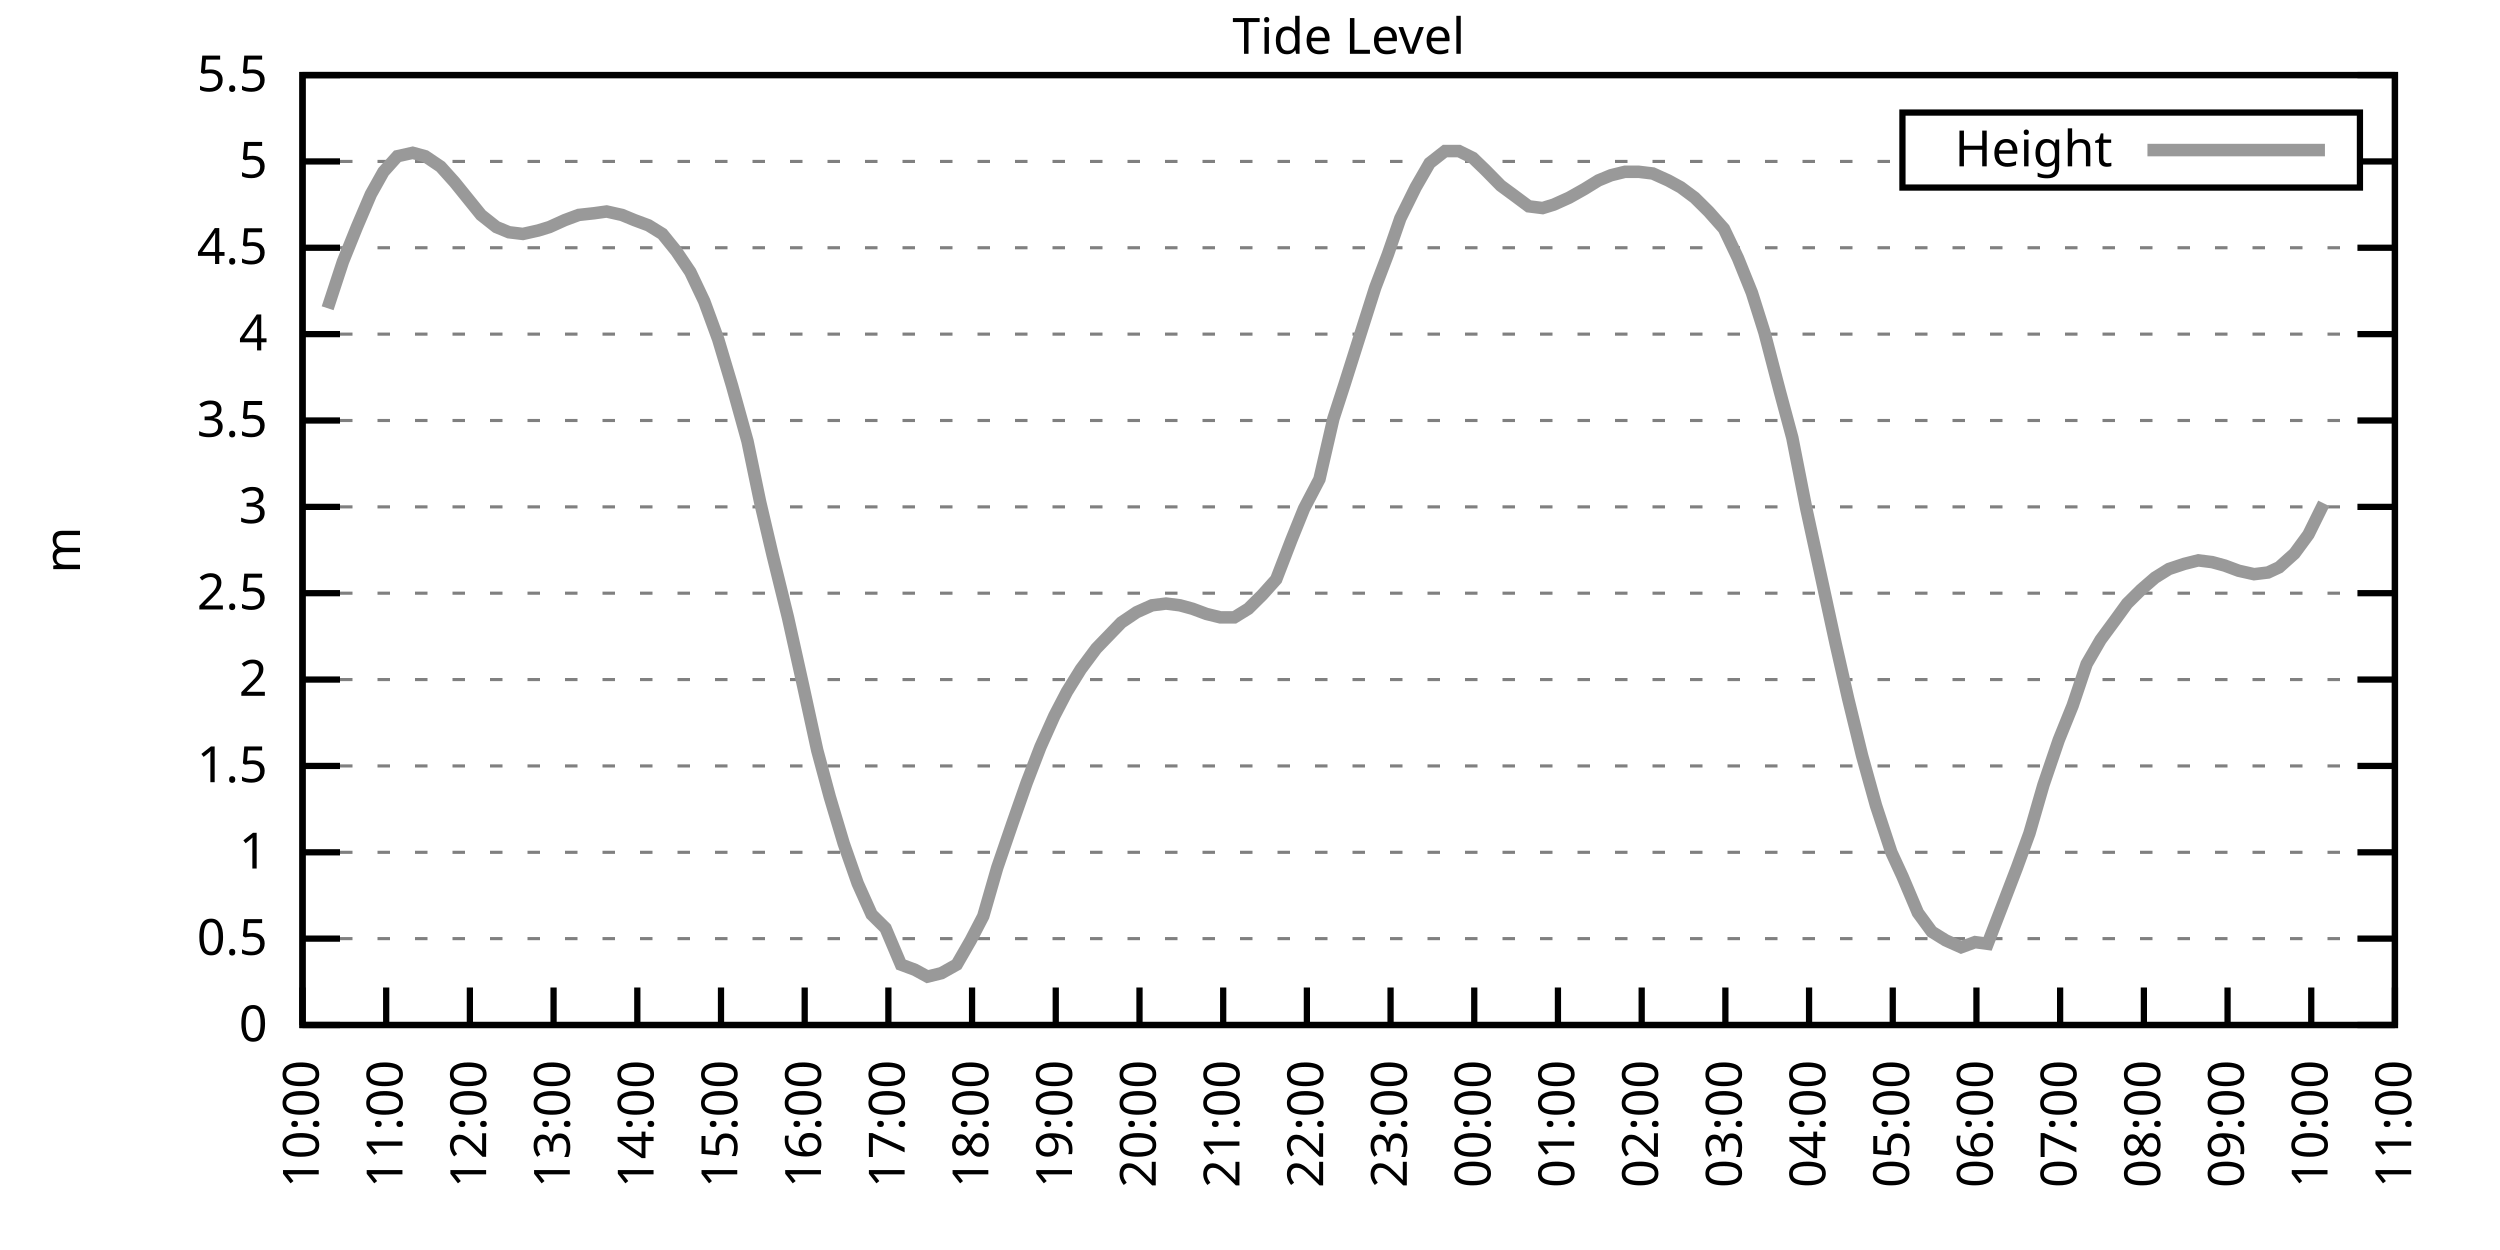
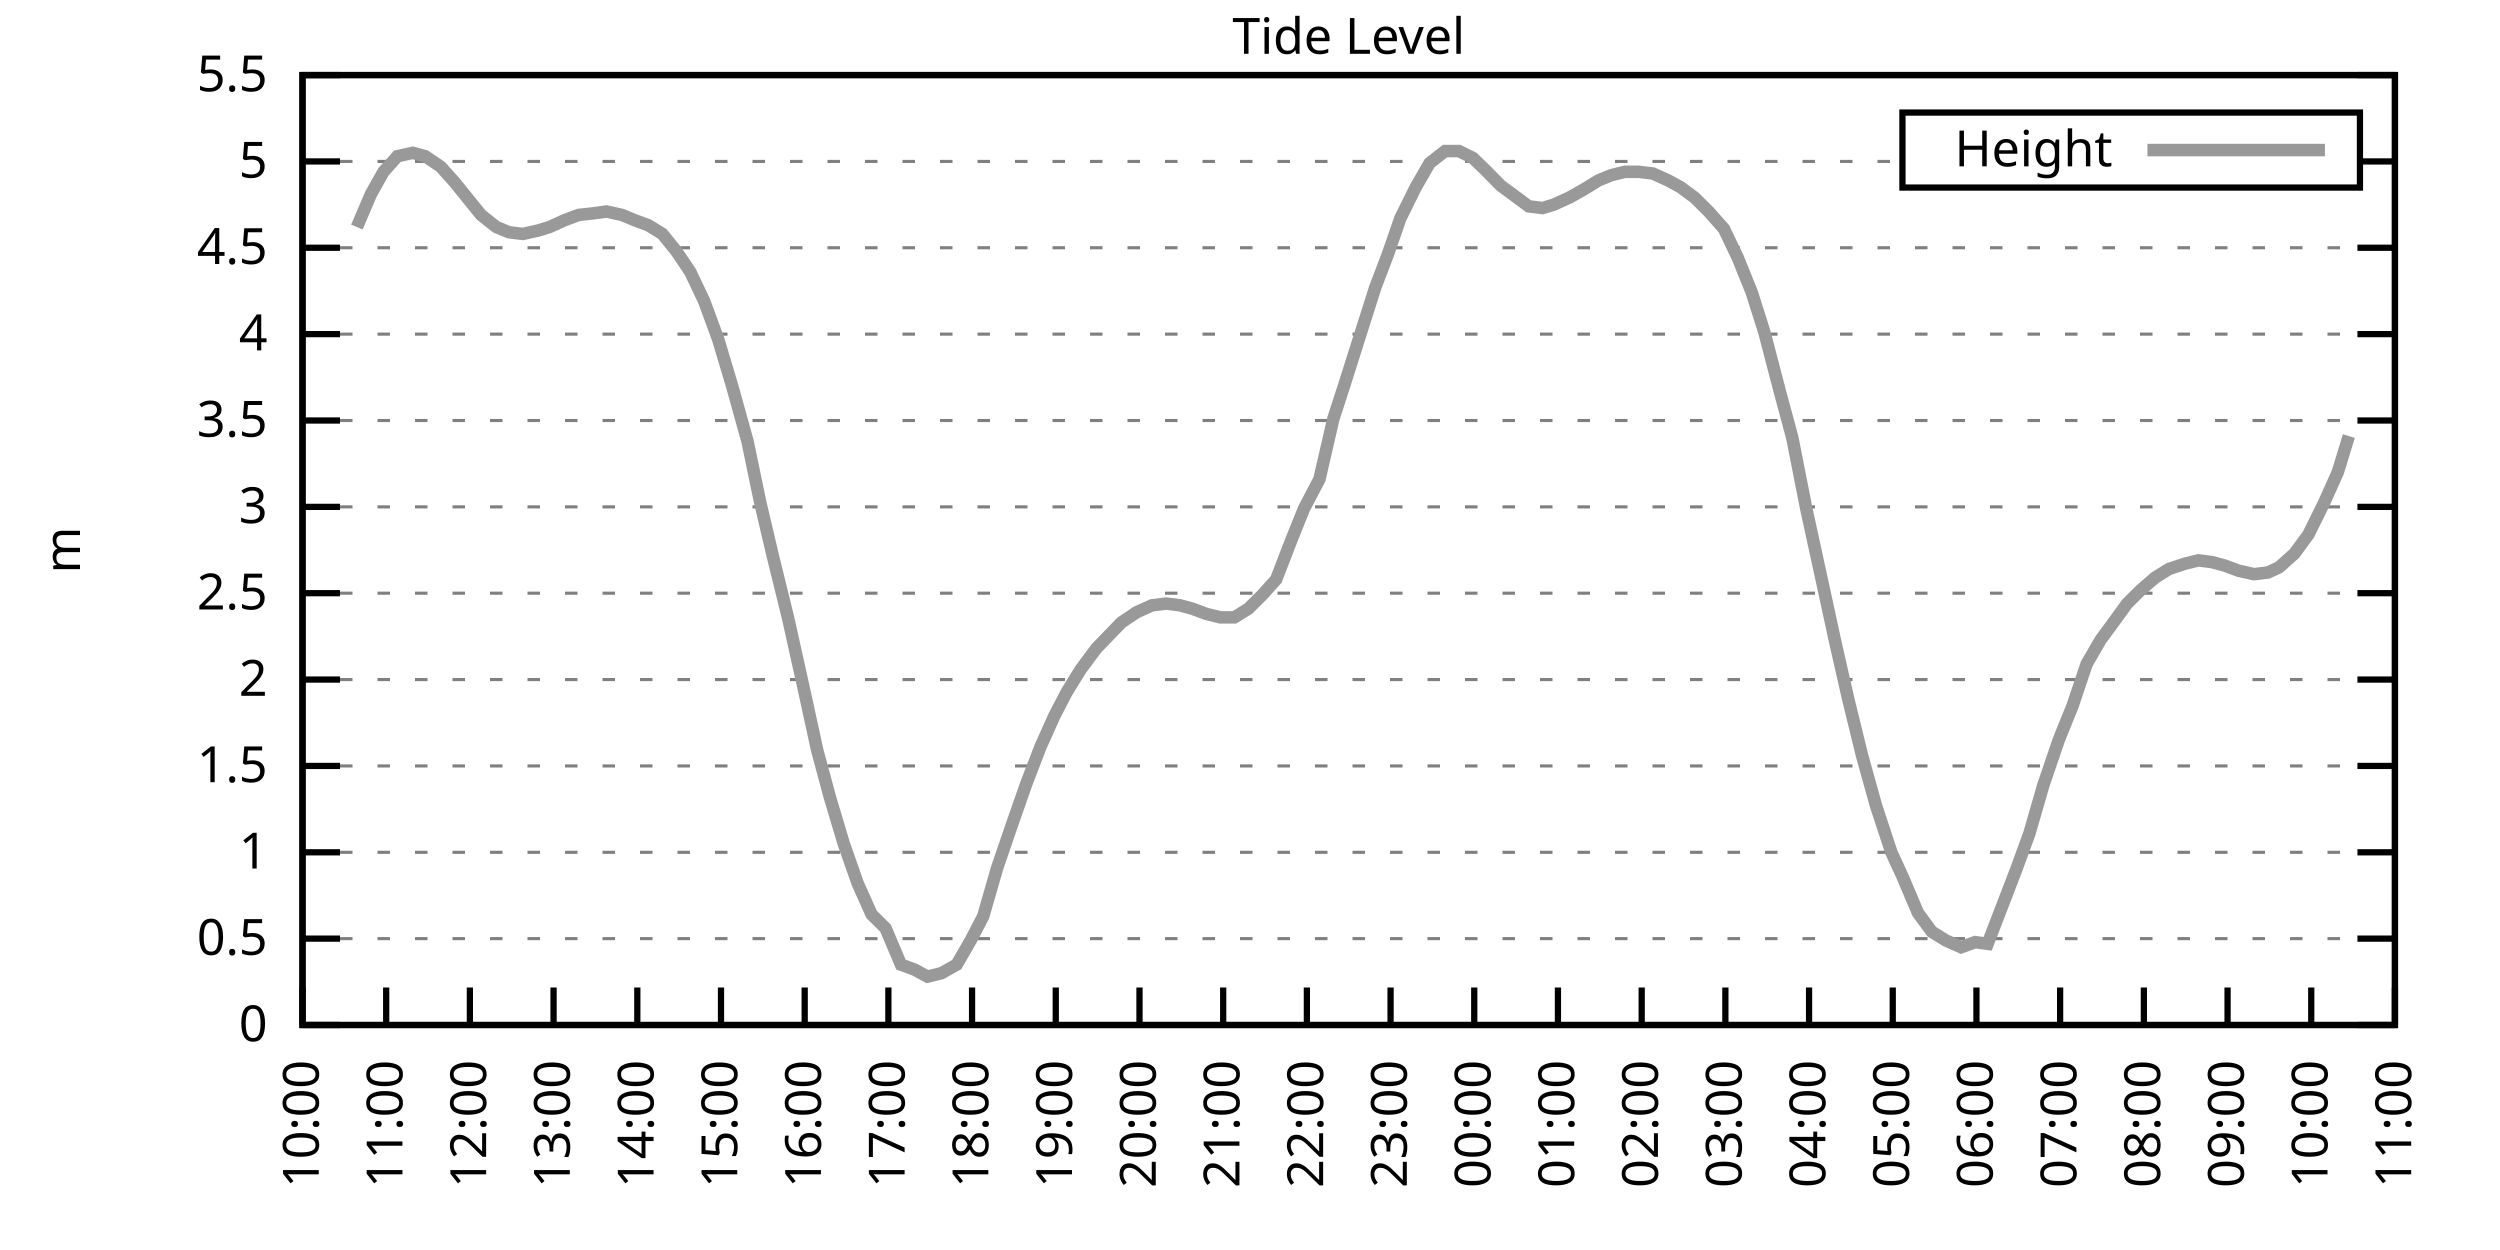
<svg xmlns="http://www.w3.org/2000/svg" xmlns:xlink="http://www.w3.org/1999/xlink" width="400" height="200" viewBox="0 0 400 200">
  <g id="gnuplot_canvas">
    <rect x="0" y="0" width="400" height="200" fill="none" />
    <defs>
      <circle id="gpDot" r="0.5" stroke-width="0.5" stroke="currentColor" />
      <path id="gpPt0" stroke-width="0.333" stroke="currentColor" d="M-1,0 h2 M0,-1 v2" />
      <path id="gpPt1" stroke-width="0.333" stroke="currentColor" d="M-1,-1 L1,1 M1,-1 L-1,1" />
      <path id="gpPt2" stroke-width="0.333" stroke="currentColor" d="M-1,0 L1,0 M0,-1 L0,1 M-1,-1 L1,1 M-1,1 L1,-1" />
      <rect id="gpPt3" stroke-width="0.333" stroke="currentColor" x="-1" y="-1" width="2" height="2" />
      <rect id="gpPt4" stroke-width="0.333" stroke="currentColor" fill="currentColor" x="-1" y="-1" width="2" height="2" />
      <circle id="gpPt5" stroke-width="0.333" stroke="currentColor" cx="0" cy="0" r="1" />
      <use xlink:href="#gpPt5" id="gpPt6" fill="currentColor" stroke="none" />
      <path id="gpPt7" stroke-width="0.333" stroke="currentColor" d="M0,-1.33 L-1.33,0.67 L1.33,0.67 z" />
      <use xlink:href="#gpPt7" id="gpPt8" fill="currentColor" stroke="none" />
      <use xlink:href="#gpPt7" id="gpPt9" stroke="currentColor" transform="rotate(180)" />
      <use xlink:href="#gpPt9" id="gpPt10" fill="currentColor" stroke="none" />
      <use xlink:href="#gpPt3" id="gpPt11" stroke="currentColor" transform="rotate(45)" />
      <use xlink:href="#gpPt11" id="gpPt12" fill="currentColor" stroke="none" />
      <path id="gpPt13" stroke-width="0.333" stroke="currentColor" d="M0,1.330 L1.265,0.411 L0.782,-1.067 L-0.782,-1.076 L-1.265,0.411 z" />
      <use xlink:href="#gpPt13" id="gpPt14" fill="currentColor" stroke="none" />
      <filter id="textbox" filterUnits="objectBoundingBox" x="0" y="0" height="1" width="1">
        <feFlood flood-color="white" flood-opacity="1" result="bgnd" />
        <feComposite in="SourceGraphic" in2="bgnd" operator="atop" />
      </filter>
      <filter id="greybox" filterUnits="objectBoundingBox" x="0" y="0" height="1" width="1">
        <feFlood flood-color="lightgrey" flood-opacity="1" result="grey" />
        <feComposite in="SourceGraphic" in2="grey" operator="atop" />
      </filter>
    </defs>
    <g fill="none" color="white" stroke="currentColor" stroke-width="1.00" stroke-linecap="butt" stroke-linejoin="miter">
</g>
    <g fill="none" color="black" stroke="currentColor" stroke-width="1.00" stroke-linecap="butt" stroke-linejoin="miter">
      <g stroke="none" shape-rendering="crispEdges">
        <polygon fill="rgb(255, 255, 255)" points="48.40,164.00 383.18,164.00 383.18,12.02 48.40,12.02 " />
      </g>
    </g>
    <g fill="none" color="black" stroke="currentColor" stroke-width="1.00" stroke-linecap="butt" stroke-linejoin="miter">
</g>
    <g fill="none" color="black" stroke="black" stroke-width="0.50" stroke-linecap="butt" stroke-linejoin="miter">
</g>
    <g fill="none" color="gray" stroke="currentColor" stroke-width="0.50" stroke-linecap="butt" stroke-linejoin="miter">
      <path stroke="gray" stroke-dasharray="2,4" class="gridline" d="M48.40,164.00 L383.19,164.00  " />
    </g>
    <g fill="none" color="gray" stroke="gray" stroke-width="1.00" stroke-linecap="butt" stroke-linejoin="miter">
</g>
    <g fill="none" color="black" stroke="currentColor" stroke-width="1.00" stroke-linecap="butt" stroke-linejoin="miter">
      <path stroke="black" d="M48.40,164.00 L54.40,164.00 M383.19,164.00 L377.19,164.00  " />
      <g transform="translate(42.80,166.60)" stroke="none" fill="black" font-family="Sans" font-size="8.00" text-anchor="end">
        <text>
          <tspan font-family="Sans"> 0</tspan>
        </text>
      </g>
    </g>
    <g fill="none" color="black" stroke="currentColor" stroke-width="1.00" stroke-linecap="butt" stroke-linejoin="miter">
</g>
    <g fill="none" color="black" stroke="black" stroke-width="0.50" stroke-linecap="butt" stroke-linejoin="miter">
</g>
    <g fill="none" color="gray" stroke="currentColor" stroke-width="0.50" stroke-linecap="butt" stroke-linejoin="miter">
      <path stroke="gray" stroke-dasharray="2,4" class="gridline" d="M48.40,150.18 L383.19,150.18  " />
    </g>
    <g fill="none" color="gray" stroke="gray" stroke-width="1.00" stroke-linecap="butt" stroke-linejoin="miter">
</g>
    <g fill="none" color="black" stroke="currentColor" stroke-width="1.00" stroke-linecap="butt" stroke-linejoin="miter">
      <path stroke="black" d="M48.40,150.18 L54.40,150.18 M383.19,150.18 L377.19,150.18  " />
      <g transform="translate(42.80,152.78)" stroke="none" fill="black" font-family="Sans" font-size="8.00" text-anchor="end">
        <text>
          <tspan font-family="Sans"> 0.5</tspan>
        </text>
      </g>
    </g>
    <g fill="none" color="black" stroke="currentColor" stroke-width="1.00" stroke-linecap="butt" stroke-linejoin="miter">
</g>
    <g fill="none" color="black" stroke="black" stroke-width="0.50" stroke-linecap="butt" stroke-linejoin="miter">
</g>
    <g fill="none" color="gray" stroke="currentColor" stroke-width="0.50" stroke-linecap="butt" stroke-linejoin="miter">
      <path stroke="gray" stroke-dasharray="2,4" class="gridline" d="M48.40,136.37 L383.19,136.37  " />
    </g>
    <g fill="none" color="gray" stroke="gray" stroke-width="1.00" stroke-linecap="butt" stroke-linejoin="miter">
</g>
    <g fill="none" color="black" stroke="currentColor" stroke-width="1.00" stroke-linecap="butt" stroke-linejoin="miter">
      <path stroke="black" d="M48.40,136.37 L54.40,136.37 M383.19,136.37 L377.19,136.37  " />
      <g transform="translate(42.80,138.97)" stroke="none" fill="black" font-family="Sans" font-size="8.00" text-anchor="end">
        <text>
          <tspan font-family="Sans"> 1</tspan>
        </text>
      </g>
    </g>
    <g fill="none" color="black" stroke="currentColor" stroke-width="1.00" stroke-linecap="butt" stroke-linejoin="miter">
</g>
    <g fill="none" color="black" stroke="black" stroke-width="0.50" stroke-linecap="butt" stroke-linejoin="miter">
</g>
    <g fill="none" color="gray" stroke="currentColor" stroke-width="0.50" stroke-linecap="butt" stroke-linejoin="miter">
      <path stroke="gray" stroke-dasharray="2,4" class="gridline" d="M48.40,122.55 L383.19,122.55  " />
    </g>
    <g fill="none" color="gray" stroke="gray" stroke-width="1.00" stroke-linecap="butt" stroke-linejoin="miter">
</g>
    <g fill="none" color="black" stroke="currentColor" stroke-width="1.00" stroke-linecap="butt" stroke-linejoin="miter">
      <path stroke="black" d="M48.40,122.55 L54.40,122.55 M383.19,122.55 L377.19,122.55  " />
      <g transform="translate(42.80,125.15)" stroke="none" fill="black" font-family="Sans" font-size="8.00" text-anchor="end">
        <text>
          <tspan font-family="Sans"> 1.5</tspan>
        </text>
      </g>
    </g>
    <g fill="none" color="black" stroke="currentColor" stroke-width="1.00" stroke-linecap="butt" stroke-linejoin="miter">
</g>
    <g fill="none" color="black" stroke="black" stroke-width="0.50" stroke-linecap="butt" stroke-linejoin="miter">
</g>
    <g fill="none" color="gray" stroke="currentColor" stroke-width="0.50" stroke-linecap="butt" stroke-linejoin="miter">
      <path stroke="gray" stroke-dasharray="2,4" class="gridline" d="M48.40,108.73 L383.19,108.73  " />
    </g>
    <g fill="none" color="gray" stroke="gray" stroke-width="1.00" stroke-linecap="butt" stroke-linejoin="miter">
</g>
    <g fill="none" color="black" stroke="currentColor" stroke-width="1.00" stroke-linecap="butt" stroke-linejoin="miter">
      <path stroke="black" d="M48.40,108.73 L54.40,108.73 M383.19,108.73 L377.19,108.73  " />
      <g transform="translate(42.80,111.33)" stroke="none" fill="black" font-family="Sans" font-size="8.00" text-anchor="end">
        <text>
          <tspan font-family="Sans"> 2</tspan>
        </text>
      </g>
    </g>
    <g fill="none" color="black" stroke="currentColor" stroke-width="1.00" stroke-linecap="butt" stroke-linejoin="miter">
</g>
    <g fill="none" color="black" stroke="black" stroke-width="0.50" stroke-linecap="butt" stroke-linejoin="miter">
</g>
    <g fill="none" color="gray" stroke="currentColor" stroke-width="0.50" stroke-linecap="butt" stroke-linejoin="miter">
      <path stroke="gray" stroke-dasharray="2,4" class="gridline" d="M48.40,94.91 L383.19,94.91  " />
    </g>
    <g fill="none" color="gray" stroke="gray" stroke-width="1.00" stroke-linecap="butt" stroke-linejoin="miter">
</g>
    <g fill="none" color="black" stroke="currentColor" stroke-width="1.00" stroke-linecap="butt" stroke-linejoin="miter">
      <path stroke="black" d="M48.40,94.91 L54.40,94.91 M383.19,94.91 L377.19,94.91  " />
      <g transform="translate(42.80,97.51)" stroke="none" fill="black" font-family="Sans" font-size="8.00" text-anchor="end">
        <text>
          <tspan font-family="Sans"> 2.5</tspan>
        </text>
      </g>
    </g>
    <g fill="none" color="black" stroke="currentColor" stroke-width="1.00" stroke-linecap="butt" stroke-linejoin="miter">
</g>
    <g fill="none" color="black" stroke="black" stroke-width="0.50" stroke-linecap="butt" stroke-linejoin="miter">
</g>
    <g fill="none" color="gray" stroke="currentColor" stroke-width="0.50" stroke-linecap="butt" stroke-linejoin="miter">
      <path stroke="gray" stroke-dasharray="2,4" class="gridline" d="M48.40,81.10 L383.19,81.10  " />
    </g>
    <g fill="none" color="gray" stroke="gray" stroke-width="1.00" stroke-linecap="butt" stroke-linejoin="miter">
</g>
    <g fill="none" color="black" stroke="currentColor" stroke-width="1.00" stroke-linecap="butt" stroke-linejoin="miter">
      <path stroke="black" d="M48.40,81.10 L54.40,81.10 M383.19,81.10 L377.19,81.10  " />
      <g transform="translate(42.80,83.70)" stroke="none" fill="black" font-family="Sans" font-size="8.00" text-anchor="end">
        <text>
          <tspan font-family="Sans"> 3</tspan>
        </text>
      </g>
    </g>
    <g fill="none" color="black" stroke="currentColor" stroke-width="1.00" stroke-linecap="butt" stroke-linejoin="miter">
</g>
    <g fill="none" color="black" stroke="black" stroke-width="0.50" stroke-linecap="butt" stroke-linejoin="miter">
</g>
    <g fill="none" color="gray" stroke="currentColor" stroke-width="0.50" stroke-linecap="butt" stroke-linejoin="miter">
      <path stroke="gray" stroke-dasharray="2,4" class="gridline" d="M48.40,67.28 L383.19,67.28  " />
    </g>
    <g fill="none" color="gray" stroke="gray" stroke-width="1.00" stroke-linecap="butt" stroke-linejoin="miter">
</g>
    <g fill="none" color="black" stroke="currentColor" stroke-width="1.00" stroke-linecap="butt" stroke-linejoin="miter">
      <path stroke="black" d="M48.40,67.28 L54.40,67.28 M383.19,67.28 L377.19,67.28  " />
      <g transform="translate(42.80,69.88)" stroke="none" fill="black" font-family="Sans" font-size="8.00" text-anchor="end">
        <text>
          <tspan font-family="Sans"> 3.5</tspan>
        </text>
      </g>
    </g>
    <g fill="none" color="black" stroke="currentColor" stroke-width="1.00" stroke-linecap="butt" stroke-linejoin="miter">
</g>
    <g fill="none" color="black" stroke="black" stroke-width="0.50" stroke-linecap="butt" stroke-linejoin="miter">
</g>
    <g fill="none" color="gray" stroke="currentColor" stroke-width="0.50" stroke-linecap="butt" stroke-linejoin="miter">
      <path stroke="gray" stroke-dasharray="2,4" class="gridline" d="M48.40,53.46 L383.19,53.46  " />
    </g>
    <g fill="none" color="gray" stroke="gray" stroke-width="1.00" stroke-linecap="butt" stroke-linejoin="miter">
</g>
    <g fill="none" color="black" stroke="currentColor" stroke-width="1.00" stroke-linecap="butt" stroke-linejoin="miter">
      <path stroke="black" d="M48.40,53.46 L54.40,53.46 M383.19,53.46 L377.19,53.46  " />
      <g transform="translate(42.80,56.06)" stroke="none" fill="black" font-family="Sans" font-size="8.00" text-anchor="end">
        <text>
          <tspan font-family="Sans"> 4</tspan>
        </text>
      </g>
    </g>
    <g fill="none" color="black" stroke="currentColor" stroke-width="1.00" stroke-linecap="butt" stroke-linejoin="miter">
</g>
    <g fill="none" color="black" stroke="black" stroke-width="0.50" stroke-linecap="butt" stroke-linejoin="miter">
</g>
    <g fill="none" color="gray" stroke="currentColor" stroke-width="0.50" stroke-linecap="butt" stroke-linejoin="miter">
      <path stroke="gray" stroke-dasharray="2,4" class="gridline" d="M48.40,39.64 L383.19,39.64  " />
    </g>
    <g fill="none" color="gray" stroke="gray" stroke-width="1.00" stroke-linecap="butt" stroke-linejoin="miter">
</g>
    <g fill="none" color="black" stroke="currentColor" stroke-width="1.00" stroke-linecap="butt" stroke-linejoin="miter">
      <path stroke="black" d="M48.40,39.64 L54.40,39.64 M383.19,39.64 L377.19,39.64  " />
      <g transform="translate(42.80,42.24)" stroke="none" fill="black" font-family="Sans" font-size="8.00" text-anchor="end">
        <text>
          <tspan font-family="Sans"> 4.5</tspan>
        </text>
      </g>
    </g>
    <g fill="none" color="black" stroke="currentColor" stroke-width="1.00" stroke-linecap="butt" stroke-linejoin="miter">
</g>
    <g fill="none" color="black" stroke="black" stroke-width="0.50" stroke-linecap="butt" stroke-linejoin="miter">
</g>
    <g fill="none" color="gray" stroke="currentColor" stroke-width="0.50" stroke-linecap="butt" stroke-linejoin="miter">
      <path stroke="gray" stroke-dasharray="2,4" class="gridline" d="M48.40,25.83 L304.39,25.83 M377.59,25.83 L383.19,25.83  " />
    </g>
    <g fill="none" color="gray" stroke="gray" stroke-width="1.00" stroke-linecap="butt" stroke-linejoin="miter">
</g>
    <g fill="none" color="black" stroke="currentColor" stroke-width="1.00" stroke-linecap="butt" stroke-linejoin="miter">
      <path stroke="black" d="M48.40,25.83 L54.40,25.83 M383.19,25.83 L377.19,25.83  " />
      <g transform="translate(42.80,28.43)" stroke="none" fill="black" font-family="Sans" font-size="8.00" text-anchor="end">
        <text>
          <tspan font-family="Sans"> 5</tspan>
        </text>
      </g>
    </g>
    <g fill="none" color="black" stroke="currentColor" stroke-width="1.00" stroke-linecap="butt" stroke-linejoin="miter">
</g>
    <g fill="none" color="black" stroke="black" stroke-width="0.50" stroke-linecap="butt" stroke-linejoin="miter">
</g>
    <g fill="none" color="gray" stroke="currentColor" stroke-width="0.50" stroke-linecap="butt" stroke-linejoin="miter">
      <path stroke="gray" stroke-dasharray="2,4" class="gridline" d="M48.40,12.01 L383.19,12.01  " />
    </g>
    <g fill="none" color="gray" stroke="gray" stroke-width="1.00" stroke-linecap="butt" stroke-linejoin="miter">
</g>
    <g fill="none" color="black" stroke="currentColor" stroke-width="1.00" stroke-linecap="butt" stroke-linejoin="miter">
      <path stroke="black" d="M48.40,12.01 L54.40,12.01 M383.19,12.01 L377.19,12.01  " />
      <g transform="translate(42.80,14.61)" stroke="none" fill="black" font-family="Sans" font-size="8.00" text-anchor="end">
        <text>
          <tspan font-family="Sans"> 5.5</tspan>
        </text>
      </g>
    </g>
    <g fill="none" color="black" stroke="currentColor" stroke-width="1.00" stroke-linecap="butt" stroke-linejoin="miter">
      <path stroke="black" d="M48.40,164.00 L48.40,158.00  " />
      <g transform="translate(51.00,169.60) rotate(270.00)" stroke="none" fill="black" font-family="Sans" font-size="8.00" text-anchor="end">
        <text>
          <tspan font-family="Sans">10:00</tspan>
        </text>
      </g>
    </g>
    <g fill="none" color="black" stroke="currentColor" stroke-width="1.00" stroke-linecap="butt" stroke-linejoin="miter">
      <path stroke="black" d="M61.79,164.00 L61.79,158.00  " />
      <g transform="translate(64.39,169.60) rotate(270.00)" stroke="none" fill="black" font-family="Sans" font-size="8.00" text-anchor="end">
        <text>
          <tspan font-family="Sans">11:00</tspan>
        </text>
      </g>
    </g>
    <g fill="none" color="black" stroke="currentColor" stroke-width="1.00" stroke-linecap="butt" stroke-linejoin="miter">
      <path stroke="black" d="M75.18,164.00 L75.18,158.00  " />
      <g transform="translate(77.78,169.60) rotate(270.00)" stroke="none" fill="black" font-family="Sans" font-size="8.00" text-anchor="end">
        <text>
          <tspan font-family="Sans">12:00</tspan>
        </text>
      </g>
    </g>
    <g fill="none" color="black" stroke="currentColor" stroke-width="1.00" stroke-linecap="butt" stroke-linejoin="miter">
      <path stroke="black" d="M88.57,164.00 L88.57,158.00  " />
      <g transform="translate(91.17,169.60) rotate(270.00)" stroke="none" fill="black" font-family="Sans" font-size="8.00" text-anchor="end">
        <text>
          <tspan font-family="Sans">13:00</tspan>
        </text>
      </g>
    </g>
    <g fill="none" color="black" stroke="currentColor" stroke-width="1.00" stroke-linecap="butt" stroke-linejoin="miter">
      <path stroke="black" d="M101.97,164.00 L101.97,158.00  " />
      <g transform="translate(104.57,169.60) rotate(270.00)" stroke="none" fill="black" font-family="Sans" font-size="8.00" text-anchor="end">
        <text>
          <tspan font-family="Sans">14:00</tspan>
        </text>
      </g>
    </g>
    <g fill="none" color="black" stroke="currentColor" stroke-width="1.00" stroke-linecap="butt" stroke-linejoin="miter">
      <path stroke="black" d="M115.36,164.00 L115.36,158.00  " />
      <g transform="translate(117.96,169.60) rotate(270.00)" stroke="none" fill="black" font-family="Sans" font-size="8.00" text-anchor="end">
        <text>
          <tspan font-family="Sans">15:00</tspan>
        </text>
      </g>
    </g>
    <g fill="none" color="black" stroke="currentColor" stroke-width="1.00" stroke-linecap="butt" stroke-linejoin="miter">
      <path stroke="black" d="M128.75,164.00 L128.75,158.00  " />
      <g transform="translate(131.35,169.60) rotate(270.00)" stroke="none" fill="black" font-family="Sans" font-size="8.00" text-anchor="end">
        <text>
          <tspan font-family="Sans">16:00</tspan>
        </text>
      </g>
    </g>
    <g fill="none" color="black" stroke="currentColor" stroke-width="1.00" stroke-linecap="butt" stroke-linejoin="miter">
      <path stroke="black" d="M142.14,164.00 L142.14,158.00  " />
      <g transform="translate(144.74,169.60) rotate(270.00)" stroke="none" fill="black" font-family="Sans" font-size="8.00" text-anchor="end">
        <text>
          <tspan font-family="Sans">17:00</tspan>
        </text>
      </g>
    </g>
    <g fill="none" color="black" stroke="currentColor" stroke-width="1.00" stroke-linecap="butt" stroke-linejoin="miter">
      <path stroke="black" d="M155.53,164.00 L155.53,158.00  " />
      <g transform="translate(158.13,169.60) rotate(270.00)" stroke="none" fill="black" font-family="Sans" font-size="8.00" text-anchor="end">
        <text>
          <tspan font-family="Sans">18:00</tspan>
        </text>
      </g>
    </g>
    <g fill="none" color="black" stroke="currentColor" stroke-width="1.00" stroke-linecap="butt" stroke-linejoin="miter">
      <path stroke="black" d="M168.92,164.00 L168.92,158.00  " />
      <g transform="translate(171.52,169.60) rotate(270.00)" stroke="none" fill="black" font-family="Sans" font-size="8.00" text-anchor="end">
        <text>
          <tspan font-family="Sans">19:00</tspan>
        </text>
      </g>
    </g>
    <g fill="none" color="black" stroke="currentColor" stroke-width="1.00" stroke-linecap="butt" stroke-linejoin="miter">
      <path stroke="black" d="M182.32,164.00 L182.32,158.00  " />
      <g transform="translate(184.92,169.60) rotate(270.00)" stroke="none" fill="black" font-family="Sans" font-size="8.00" text-anchor="end">
        <text>
          <tspan font-family="Sans">20:00</tspan>
        </text>
      </g>
    </g>
    <g fill="none" color="black" stroke="currentColor" stroke-width="1.00" stroke-linecap="butt" stroke-linejoin="miter">
      <path stroke="black" d="M195.71,164.00 L195.71,158.00  " />
      <g transform="translate(198.31,169.60) rotate(270.00)" stroke="none" fill="black" font-family="Sans" font-size="8.00" text-anchor="end">
        <text>
          <tspan font-family="Sans">21:00</tspan>
        </text>
      </g>
    </g>
    <g fill="none" color="black" stroke="currentColor" stroke-width="1.00" stroke-linecap="butt" stroke-linejoin="miter">
      <path stroke="black" d="M209.10,164.00 L209.10,158.00  " />
      <g transform="translate(211.70,169.60) rotate(270.00)" stroke="none" fill="black" font-family="Sans" font-size="8.00" text-anchor="end">
        <text>
          <tspan font-family="Sans">22:00</tspan>
        </text>
      </g>
    </g>
    <g fill="none" color="black" stroke="currentColor" stroke-width="1.00" stroke-linecap="butt" stroke-linejoin="miter">
      <path stroke="black" d="M222.49,164.00 L222.49,158.00  " />
      <g transform="translate(225.09,169.60) rotate(270.00)" stroke="none" fill="black" font-family="Sans" font-size="8.00" text-anchor="end">
        <text>
          <tspan font-family="Sans">23:00</tspan>
        </text>
      </g>
    </g>
    <g fill="none" color="black" stroke="currentColor" stroke-width="1.00" stroke-linecap="butt" stroke-linejoin="miter">
      <path stroke="black" d="M235.88,164.00 L235.88,158.00  " />
      <g transform="translate(238.48,169.60) rotate(270.00)" stroke="none" fill="black" font-family="Sans" font-size="8.00" text-anchor="end">
        <text>
          <tspan font-family="Sans">00:00</tspan>
        </text>
      </g>
    </g>
    <g fill="none" color="black" stroke="currentColor" stroke-width="1.00" stroke-linecap="butt" stroke-linejoin="miter">
      <path stroke="black" d="M249.27,164.00 L249.27,158.00  " />
      <g transform="translate(251.87,169.60) rotate(270.00)" stroke="none" fill="black" font-family="Sans" font-size="8.00" text-anchor="end">
        <text>
          <tspan font-family="Sans">01:00</tspan>
        </text>
      </g>
    </g>
    <g fill="none" color="black" stroke="currentColor" stroke-width="1.00" stroke-linecap="butt" stroke-linejoin="miter">
      <path stroke="black" d="M262.67,164.00 L262.67,158.00  " />
      <g transform="translate(265.27,169.60) rotate(270.00)" stroke="none" fill="black" font-family="Sans" font-size="8.00" text-anchor="end">
        <text>
          <tspan font-family="Sans">02:00</tspan>
        </text>
      </g>
    </g>
    <g fill="none" color="black" stroke="currentColor" stroke-width="1.00" stroke-linecap="butt" stroke-linejoin="miter">
      <path stroke="black" d="M276.06,164.00 L276.06,158.00  " />
      <g transform="translate(278.66,169.60) rotate(270.00)" stroke="none" fill="black" font-family="Sans" font-size="8.00" text-anchor="end">
        <text>
          <tspan font-family="Sans">03:00</tspan>
        </text>
      </g>
    </g>
    <g fill="none" color="black" stroke="currentColor" stroke-width="1.00" stroke-linecap="butt" stroke-linejoin="miter">
      <path stroke="black" d="M289.45,164.00 L289.45,158.00  " />
      <g transform="translate(292.05,169.60) rotate(270.00)" stroke="none" fill="black" font-family="Sans" font-size="8.00" text-anchor="end">
        <text>
          <tspan font-family="Sans">04:00</tspan>
        </text>
      </g>
    </g>
    <g fill="none" color="black" stroke="currentColor" stroke-width="1.00" stroke-linecap="butt" stroke-linejoin="miter">
      <path stroke="black" d="M302.84,164.00 L302.84,158.00  " />
      <g transform="translate(305.44,169.60) rotate(270.00)" stroke="none" fill="black" font-family="Sans" font-size="8.00" text-anchor="end">
        <text>
          <tspan font-family="Sans">05:00</tspan>
        </text>
      </g>
    </g>
    <g fill="none" color="black" stroke="currentColor" stroke-width="1.00" stroke-linecap="butt" stroke-linejoin="miter">
      <path stroke="black" d="M316.23,164.00 L316.23,158.00  " />
      <g transform="translate(318.83,169.60) rotate(270.00)" stroke="none" fill="black" font-family="Sans" font-size="8.00" text-anchor="end">
        <text>
          <tspan font-family="Sans">06:00</tspan>
        </text>
      </g>
    </g>
    <g fill="none" color="black" stroke="currentColor" stroke-width="1.00" stroke-linecap="butt" stroke-linejoin="miter">
      <path stroke="black" d="M329.62,164.00 L329.62,158.00  " />
      <g transform="translate(332.22,169.60) rotate(270.00)" stroke="none" fill="black" font-family="Sans" font-size="8.00" text-anchor="end">
        <text>
          <tspan font-family="Sans">07:00</tspan>
        </text>
      </g>
    </g>
    <g fill="none" color="black" stroke="currentColor" stroke-width="1.00" stroke-linecap="butt" stroke-linejoin="miter">
      <path stroke="black" d="M343.02,164.00 L343.02,158.00  " />
      <g transform="translate(345.62,169.60) rotate(270.00)" stroke="none" fill="black" font-family="Sans" font-size="8.00" text-anchor="end">
        <text>
          <tspan font-family="Sans">08:00</tspan>
        </text>
      </g>
    </g>
    <g fill="none" color="black" stroke="currentColor" stroke-width="1.00" stroke-linecap="butt" stroke-linejoin="miter">
      <path stroke="black" d="M356.41,164.00 L356.41,158.00  " />
      <g transform="translate(359.01,169.60) rotate(270.00)" stroke="none" fill="black" font-family="Sans" font-size="8.00" text-anchor="end">
        <text>
          <tspan font-family="Sans">09:00</tspan>
        </text>
      </g>
    </g>
    <g fill="none" color="black" stroke="currentColor" stroke-width="1.00" stroke-linecap="butt" stroke-linejoin="miter">
      <path stroke="black" d="M369.80,164.00 L369.80,158.00  " />
      <g transform="translate(372.40,169.60) rotate(270.00)" stroke="none" fill="black" font-family="Sans" font-size="8.00" text-anchor="end">
        <text>
          <tspan font-family="Sans">10:00</tspan>
        </text>
      </g>
    </g>
    <g fill="none" color="black" stroke="currentColor" stroke-width="1.00" stroke-linecap="butt" stroke-linejoin="miter">
      <path stroke="black" d="M383.19,164.00 L383.19,158.00  " />
      <g transform="translate(385.79,169.60) rotate(270.00)" stroke="none" fill="black" font-family="Sans" font-size="8.00" text-anchor="end">
        <text>
          <tspan font-family="Sans">11:00</tspan>
        </text>
      </g>
    </g>
    <g fill="none" color="black" stroke="currentColor" stroke-width="1.00" stroke-linecap="butt" stroke-linejoin="miter">
</g>
    <g fill="none" color="black" stroke="currentColor" stroke-width="1.00" stroke-linecap="butt" stroke-linejoin="miter">
      <path stroke="black" d="M48.40,12.01 L48.40,164.00 L383.19,164.00 L383.19,12.01 L48.40,12.01 Z  " />
    </g>
    <g fill="none" color="black" stroke="currentColor" stroke-width="1.00" stroke-linecap="butt" stroke-linejoin="miter">
</g>
    <g fill="none" color="black" stroke="currentColor" stroke-width="1.00" stroke-linecap="butt" stroke-linejoin="miter">
      <path stroke="black" d="M304.39,30.01 L304.39,18.01 L377.59,18.01 L377.59,30.01 L304.39,30.01 Z  " />
    </g>
    <g id="Tide_level_plot_1">
      <g fill="none" color="white" stroke="black" stroke-width="2.00" stroke-linecap="butt" stroke-linejoin="miter">
</g>
      <g fill="none" color="black" stroke="currentColor" stroke-width="2.00" stroke-linecap="butt" stroke-linejoin="miter">
        <g transform="translate(337.99,26.61)" stroke="none" fill="black" font-family="Sans" font-size="8.00" text-anchor="end">
          <text>
            <tspan font-family="Sans">Height</tspan>
          </text>
        </g>
      </g>
      <g fill="none" color="black" stroke="currentColor" stroke-width="2.00" stroke-linecap="butt" stroke-linejoin="miter">
-         <path stroke="rgb(153, 153, 153)" d="M343.59,24.01 L371.99,24.01 M52.42,49.32 L54.87,41.86 L57.10,36.33 L59.34,31.08 L61.35,27.49 L63.58,25.00   L66.03,24.45 L68.04,25.00 L70.50,26.66 L72.73,29.14 L74.74,31.63 L76.97,34.39 L79.42,36.33 L81.43,37.16   L83.66,37.43 L86.12,36.88 L87.91,36.33 L90.36,35.22 L92.59,34.39 L95.05,34.12 L97.06,33.84 L99.51,34.39   L101.52,35.22 L103.75,36.05 L105.98,37.43 L108.22,40.20 L110.45,43.51 L112.68,48.21 L114.91,54.29 L117.14,61.75   L119.60,70.60 L121.61,80.27 L123.62,88.83 L126.07,98.78 L128.53,109.84 L130.76,120.06 L132.77,127.52 L135.00,134.98   L137.23,141.34 L139.46,146.31 L141.69,148.52 L144.15,154.33 L146.38,155.16 L148.39,156.26 L150.62,155.71 L153.08,154.33   L155.31,150.46 L157.32,146.59 L159.55,138.85 L162.01,131.67 L164.24,125.31 L166.47,119.51 L168.70,114.53 L170.71,110.67   L172.94,107.07 L175.40,103.76 L179.41,99.61 L181.87,97.95 L184.32,96.85 L186.56,96.57 L188.79,96.85 L190.80,97.40   L193.03,98.23 L195.26,98.78 L197.49,98.78 L199.73,97.40 L201.96,95.19 L204.19,92.70 L206.64,86.35 L208.65,81.37   L211.11,76.67 L213.34,67.00 L215.13,61.48 L217.58,53.74 L220.04,46.00 L222.04,40.75 L224.05,34.95 L226.51,29.97   L228.74,26.10 L231.20,24.17 L233.43,24.17 L235.66,25.27 L237.67,27.21 L240.12,29.70 L242.36,31.35 L244.59,33.01   L246.82,33.29 L248.60,32.74 L251.06,31.63 L253.51,30.25 L255.75,28.87 L257.76,28.04 L259.99,27.49 L262.22,27.49   L264.45,27.76 L266.91,28.87 L268.92,29.97 L271.15,31.63 L273.38,33.84 L275.83,36.60 L278.07,41.30 L280.30,46.83   L282.31,53.19 L284.76,62.58 L286.77,70.04 L289.00,81.37 L291.23,91.60 L293.69,102.93 L295.70,111.77 L297.93,120.89   L300.16,128.90 L302.62,136.37 L304.40,140.23 L306.86,146.04 L309.09,149.08 L311.32,150.46 L313.78,151.56 L316.01,150.74   L318.02,151.01 L320.47,144.66 L322.70,138.85 L324.71,133.33 L326.95,125.59 L329.40,118.40 L331.63,112.88 L333.86,106.24   L336.10,102.37 L338.33,99.34 L340.34,96.57 L342.57,94.36 L344.80,92.43 L347.03,91.04 L349.49,90.22 L351.72,89.66   L353.95,89.94 L355.96,90.49 L358.19,91.32 L360.65,91.87 L362.88,91.60 L364.66,90.77 L367.12,88.56 L369.35,85.52   L371.81,80.54  " />
+         <path stroke="rgb(153, 153, 153)" d="M343.59,24.01 L371.99,24.01 M57.10,36.33 L59.34,31.08 L61.35,27.49 L63.58,25.00 L66.03,24.45 L68.04,25.00   L70.50,26.66 L72.73,29.14 L74.74,31.63 L76.97,34.39 L79.42,36.33 L81.43,37.16 L83.66,37.43 L86.12,36.88   L87.91,36.33 L90.36,35.22 L92.59,34.39 L95.05,34.12 L97.06,33.84 L99.51,34.39 L101.52,35.22 L103.75,36.05   L105.98,37.43 L108.22,40.20 L110.45,43.51 L112.68,48.21 L114.91,54.29 L117.14,61.75 L119.60,70.60 L121.61,80.27   L123.62,88.83 L126.07,98.78 L128.53,109.84 L130.76,120.06 L132.77,127.52 L135.00,134.98 L137.23,141.34 L139.46,146.31   L141.69,148.52 L144.15,154.33 L146.38,155.16 L148.39,156.26 L150.62,155.71 L153.08,154.33 L155.31,150.46 L157.32,146.59   L159.55,138.85 L162.01,131.67 L164.24,125.31 L166.47,119.51 L168.70,114.53 L170.71,110.67 L172.94,107.07 L175.40,103.76   L179.41,99.61 L181.87,97.95 L184.32,96.85 L186.56,96.57 L188.79,96.85 L190.80,97.40 L193.03,98.23 L195.26,98.78   L197.49,98.78 L199.73,97.40 L201.96,95.19 L204.19,92.70 L206.64,86.35 L208.65,81.37 L211.11,76.67 L213.34,67.00   L215.13,61.48 L217.58,53.74 L220.04,46.00 L222.04,40.75 L224.05,34.95 L226.51,29.97 L228.74,26.10 L231.20,24.17   L233.43,24.17 L235.66,25.27 L237.67,27.21 L240.12,29.70 L242.36,31.35 L244.59,33.01 L246.82,33.29 L248.60,32.74   L251.06,31.63 L253.51,30.25 L255.75,28.87 L257.76,28.04 L259.99,27.49 L262.22,27.49 L264.45,27.76 L266.91,28.87   L268.92,29.97 L271.15,31.63 L273.38,33.84 L275.83,36.60 L278.07,41.30 L280.30,46.83 L282.31,53.19 L284.76,62.58   L286.77,70.04 L289.00,81.37 L291.23,91.60 L293.69,102.93 L295.70,111.77 L297.93,120.89 L300.16,128.90 L302.62,136.37   L304.40,140.23 L306.86,146.04 L309.09,149.08 L311.32,150.46 L313.78,151.56 L316.01,150.74 L318.02,151.01 L320.47,144.66   L322.70,138.85 L324.71,133.33 L326.95,125.59 L329.40,118.40 L331.63,112.88 L333.86,106.24 L336.10,102.37 L338.33,99.34   L340.34,96.57 L342.57,94.36 L344.80,92.43 L347.03,91.04 L349.49,90.22 L351.72,89.66 L353.95,89.94 L355.96,90.49   L358.19,91.32 L360.65,91.87 L362.88,91.60 L364.66,90.77 L367.12,88.56 L369.35,85.52 L371.81,80.54 L374.04,75.57   L375.82,69.77  " />
      </g>
    </g>
    <g fill="none" color="black" stroke="currentColor" stroke-width="2.00" stroke-linecap="butt" stroke-linejoin="miter">
</g>
    <g fill="none" color="black" stroke="black" stroke-width="1.00" stroke-linecap="butt" stroke-linejoin="miter">
</g>
    <g fill="none" color="black" stroke="currentColor" stroke-width="1.00" stroke-linecap="butt" stroke-linejoin="miter">
      <path stroke="black" d="M48.40,12.01 L48.40,164.00 L383.19,164.00 L383.19,12.01 L48.40,12.01 Z  " />
      <g transform="translate(12.80,88.01) rotate(270.00)" stroke="none" fill="black" font-family="Sans" font-size="8.00" text-anchor="middle">
        <text>
          <tspan font-family="Sans">m</tspan>
        </text>
      </g>
    </g>
    <g fill="none" color="black" stroke="currentColor" stroke-width="1.00" stroke-linecap="butt" stroke-linejoin="miter">
</g>
    <g fill="none" color="black" stroke="currentColor" stroke-width="1.00" stroke-linecap="butt" stroke-linejoin="miter">
      <g transform="translate(215.79,8.61)" stroke="none" fill="black" font-family="Sans" font-size="8.00" text-anchor="middle">
        <text>
          <tspan font-family="Sans">Tide Level</tspan>
        </text>
      </g>
    </g>
    <g fill="none" color="black" stroke="currentColor" stroke-width="1.00" stroke-linecap="butt" stroke-linejoin="miter">
</g>
  </g>
</svg>
